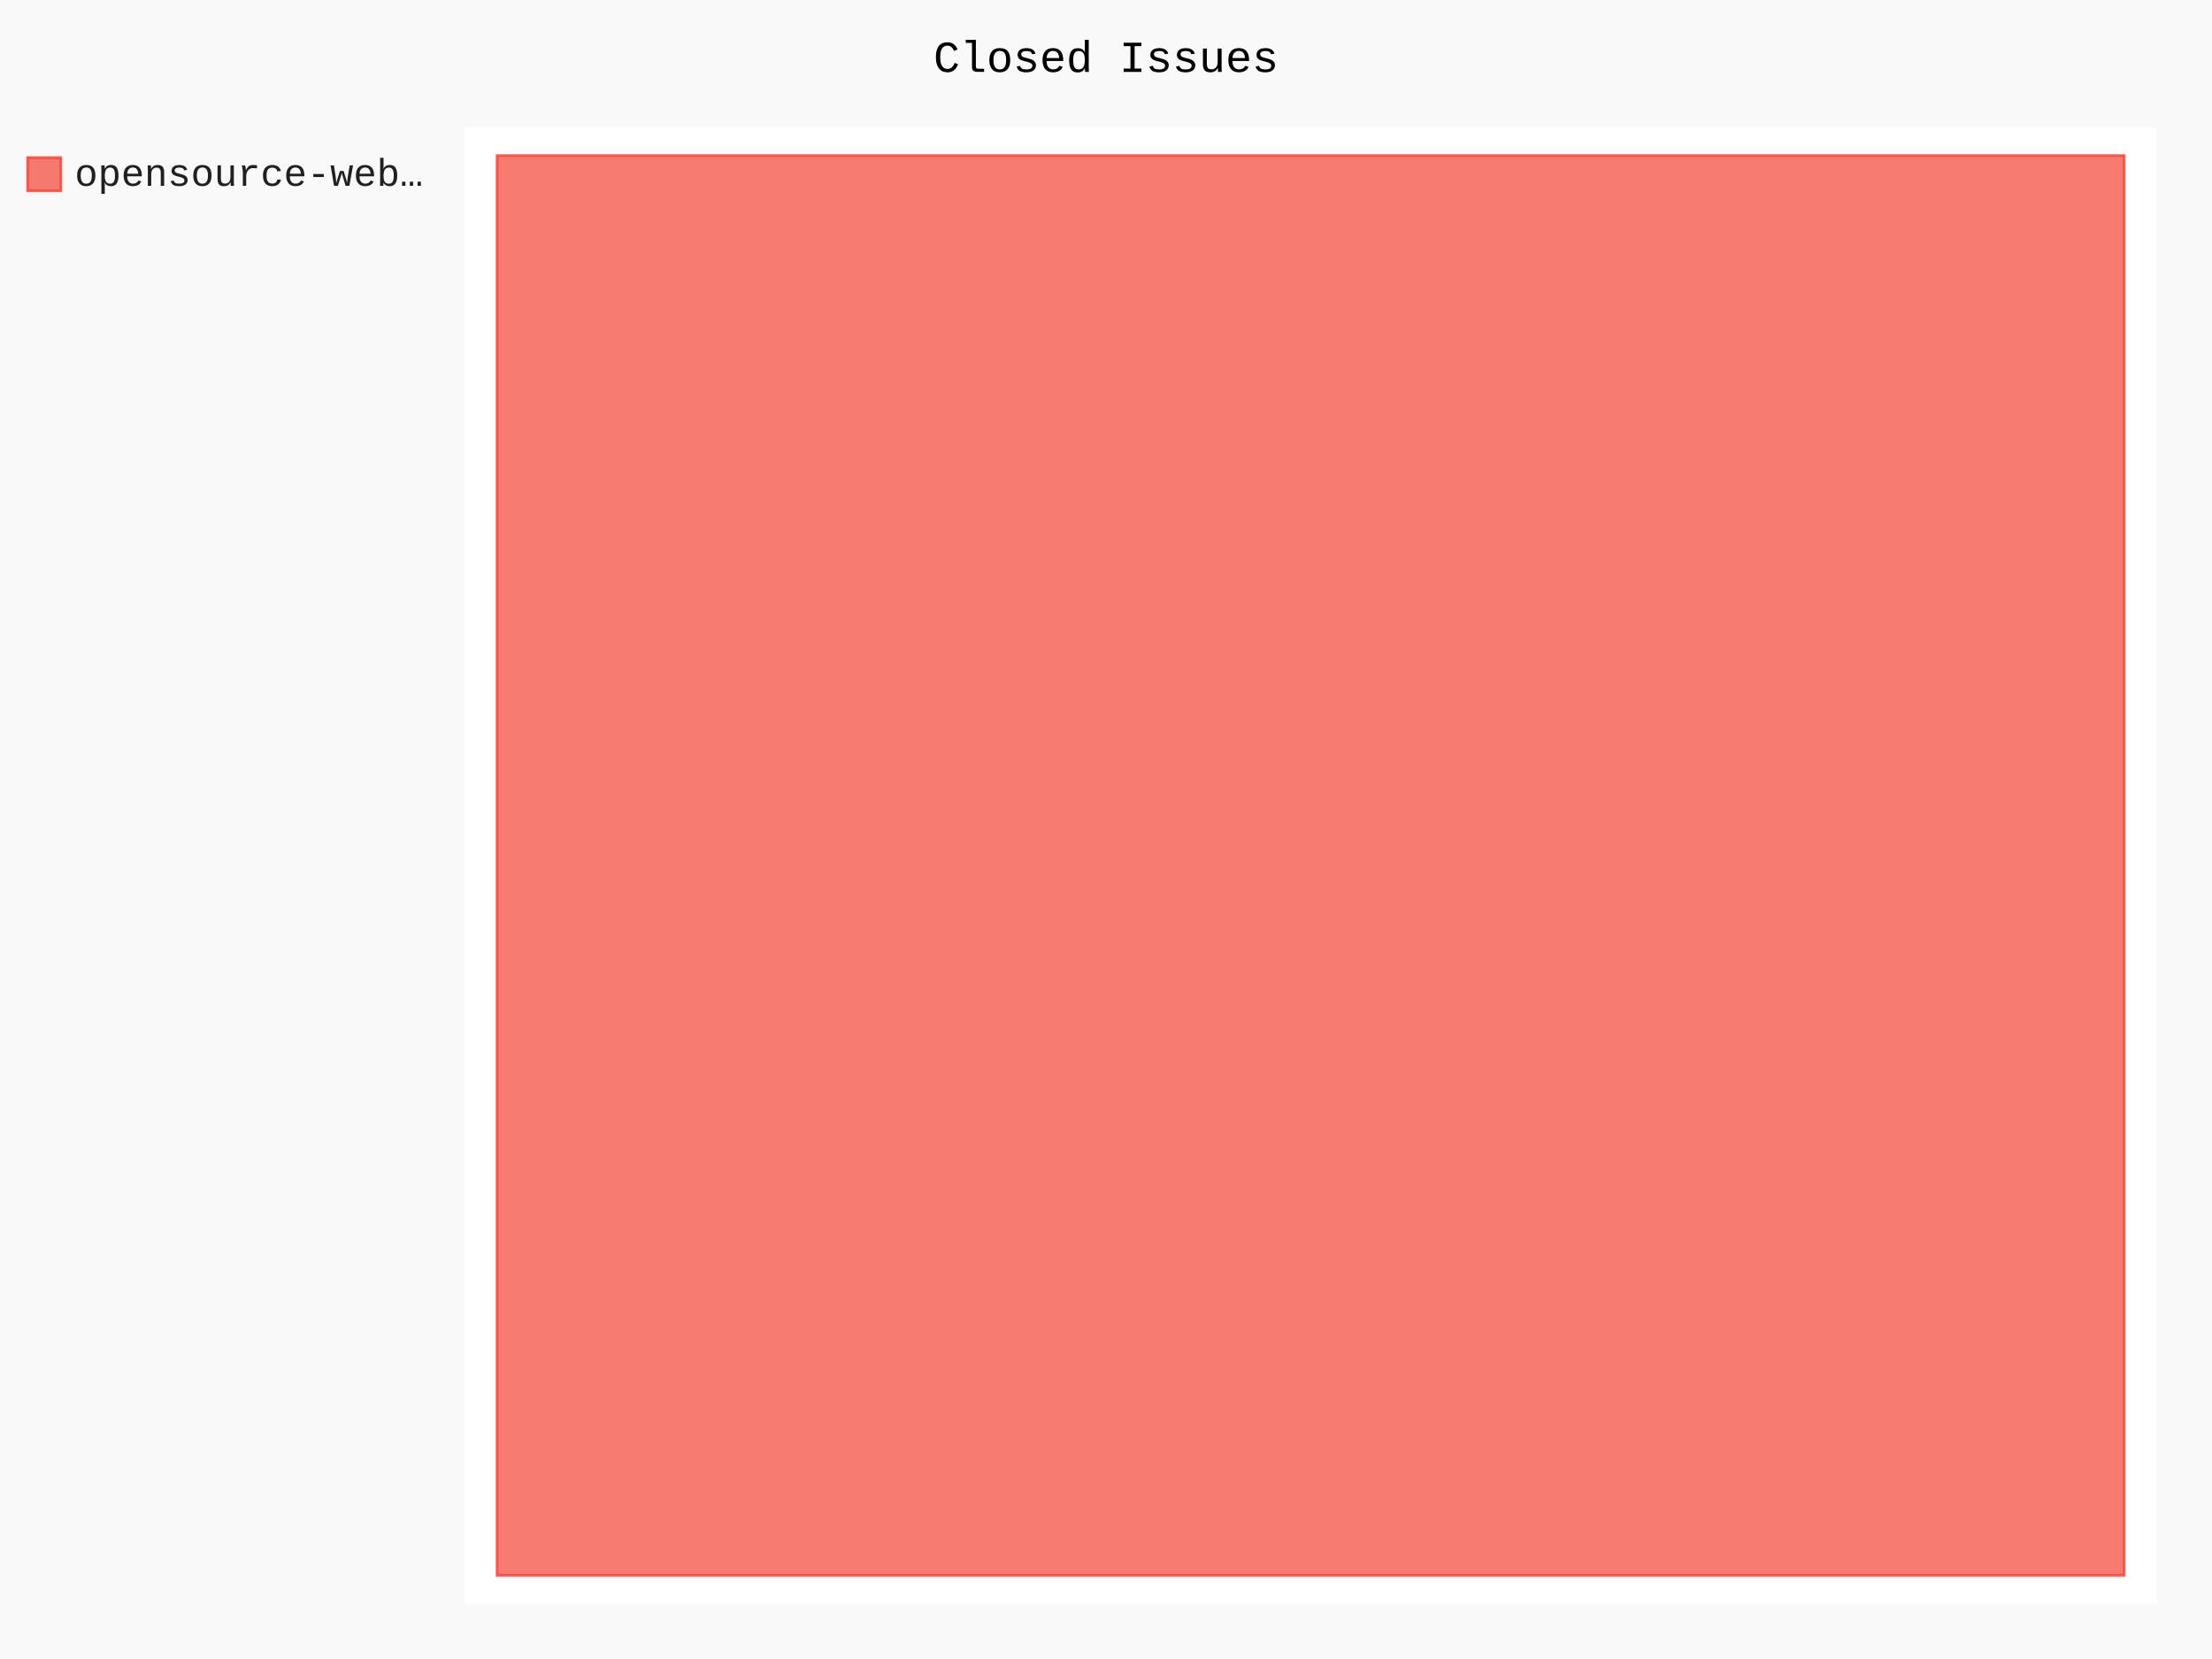
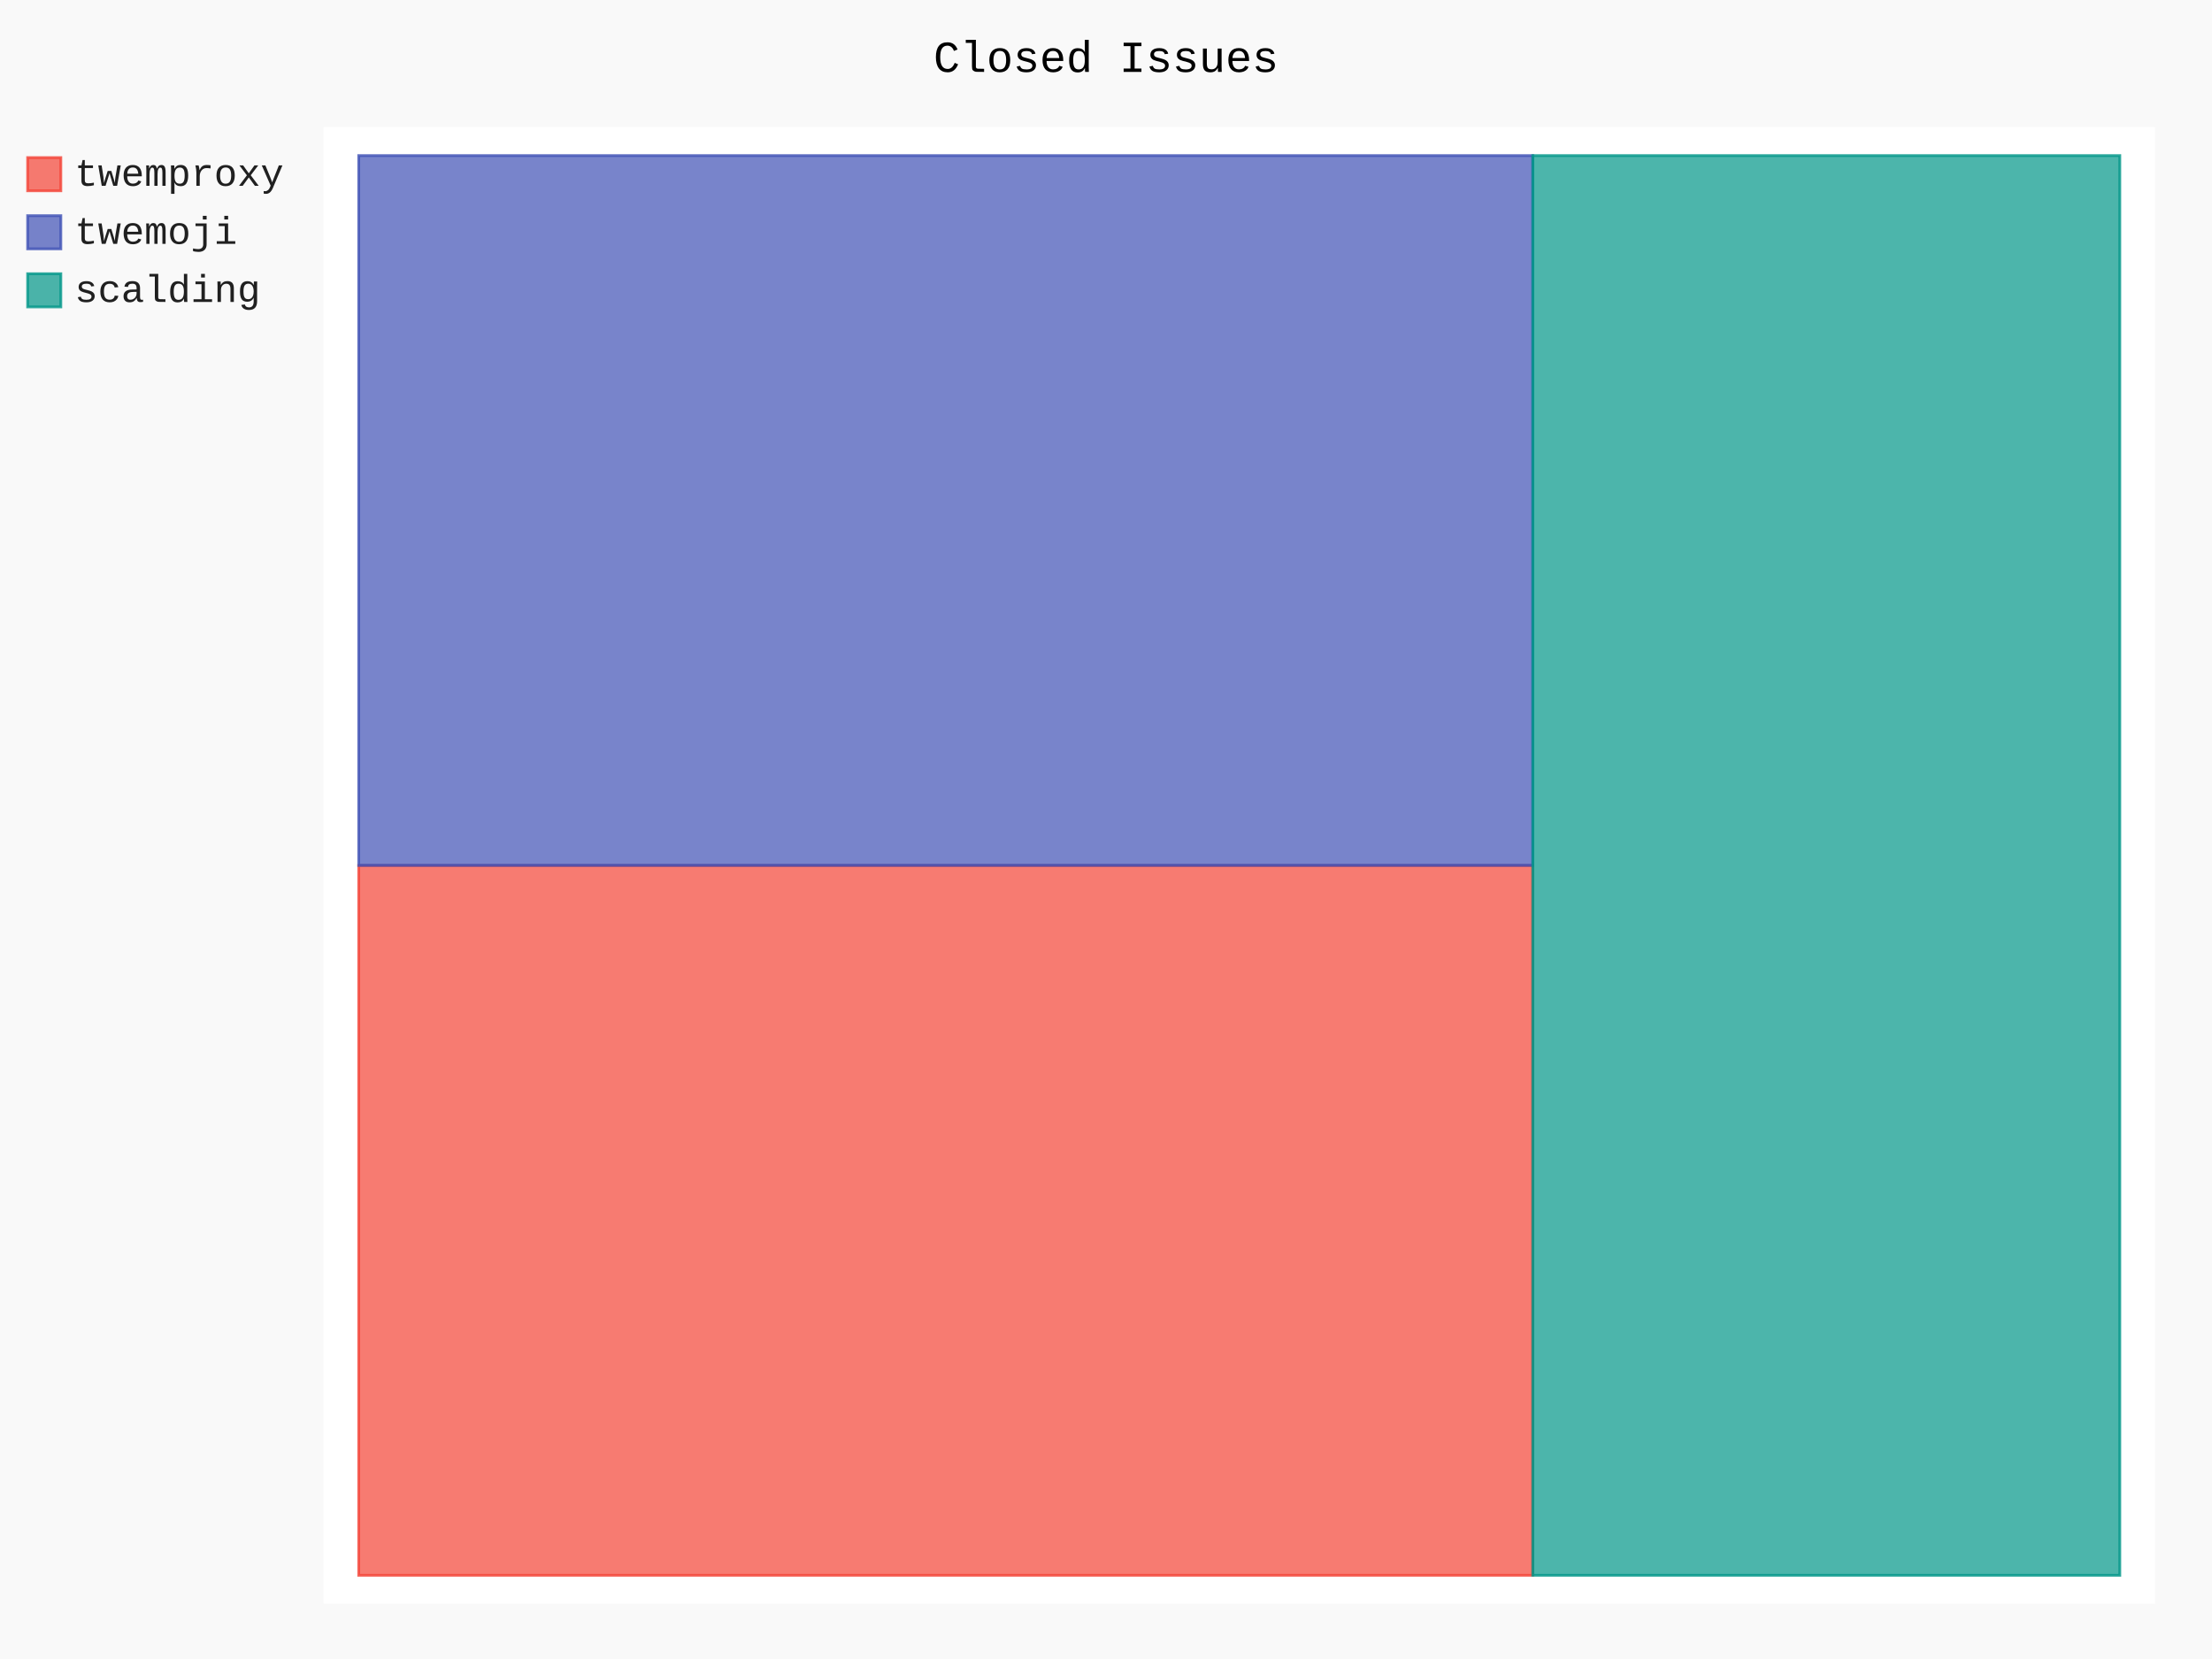
- <svg xmlns="http://www.w3.org/2000/svg" id="chart-ea0ae399-0060-4f32-8ac4-f197d07f203d" class="pygal-chart" viewBox="0 0 800 600">
+ <svg xmlns="http://www.w3.org/2000/svg" id="chart-5b9c885c-e806-492c-b15c-9a26f80cd8b9" class="pygal-chart" viewBox="0 0 800 600">
  <defs>
-     <style type="text/css">#chart-ea0ae399-0060-4f32-8ac4-f197d07f203d{-webkit-user-select:none;-webkit-font-smoothing:antialiased;font-family:Consolas,"Liberation Mono",Menlo,Courier,monospace}#chart-ea0ae399-0060-4f32-8ac4-f197d07f203d .title{font-family:Consolas,"Liberation Mono",Menlo,Courier,monospace;font-size:16px}#chart-ea0ae399-0060-4f32-8ac4-f197d07f203d .legends .legend text{font-family:Consolas,"Liberation Mono",Menlo,Courier,monospace;font-size:14px}#chart-ea0ae399-0060-4f32-8ac4-f197d07f203d .axis text{font-family:Consolas,"Liberation Mono",Menlo,Courier,monospace;font-size:10px}#chart-ea0ae399-0060-4f32-8ac4-f197d07f203d .axis text.major{font-family:Consolas,"Liberation Mono",Menlo,Courier,monospace;font-size:10px}#chart-ea0ae399-0060-4f32-8ac4-f197d07f203d .text-overlay text.value{font-family:Consolas,"Liberation Mono",Menlo,Courier,monospace;font-size:16px}#chart-ea0ae399-0060-4f32-8ac4-f197d07f203d .text-overlay text.label{font-family:Consolas,"Liberation Mono",Menlo,Courier,monospace;font-size:10px}#chart-ea0ae399-0060-4f32-8ac4-f197d07f203d .tooltip{font-family:Consolas,"Liberation Mono",Menlo,Courier,monospace;font-size:14px}#chart-ea0ae399-0060-4f32-8ac4-f197d07f203d text.no_data{font-family:Consolas,"Liberation Mono",Menlo,Courier,monospace;font-size:64px}
- #chart-ea0ae399-0060-4f32-8ac4-f197d07f203d{background-color:rgba(249,249,249,1)}#chart-ea0ae399-0060-4f32-8ac4-f197d07f203d path,#chart-ea0ae399-0060-4f32-8ac4-f197d07f203d line,#chart-ea0ae399-0060-4f32-8ac4-f197d07f203d rect,#chart-ea0ae399-0060-4f32-8ac4-f197d07f203d circle{-webkit-transition:150ms;-moz-transition:150ms;transition:150ms}#chart-ea0ae399-0060-4f32-8ac4-f197d07f203d .graph &gt; .background{fill:rgba(249,249,249,1)}#chart-ea0ae399-0060-4f32-8ac4-f197d07f203d .plot &gt; .background{fill:rgba(255,255,255,1)}#chart-ea0ae399-0060-4f32-8ac4-f197d07f203d .graph{fill:rgba(0,0,0,.87)}#chart-ea0ae399-0060-4f32-8ac4-f197d07f203d text.no_data{fill:rgba(0,0,0,1)}#chart-ea0ae399-0060-4f32-8ac4-f197d07f203d .title{fill:rgba(0,0,0,1)}#chart-ea0ae399-0060-4f32-8ac4-f197d07f203d .legends .legend text{fill:rgba(0,0,0,.87)}#chart-ea0ae399-0060-4f32-8ac4-f197d07f203d .legends .legend:hover text{fill:rgba(0,0,0,1)}#chart-ea0ae399-0060-4f32-8ac4-f197d07f203d .axis .line{stroke:rgba(0,0,0,1)}#chart-ea0ae399-0060-4f32-8ac4-f197d07f203d .axis .guide.line{stroke:rgba(0,0,0,.54)}#chart-ea0ae399-0060-4f32-8ac4-f197d07f203d .axis .major.line{stroke:rgba(0,0,0,.87)}#chart-ea0ae399-0060-4f32-8ac4-f197d07f203d .axis text.major{fill:rgba(0,0,0,1)}#chart-ea0ae399-0060-4f32-8ac4-f197d07f203d .axis.y .guides:hover .guide.line,#chart-ea0ae399-0060-4f32-8ac4-f197d07f203d .line-graph .axis.x .guides:hover .guide.line,#chart-ea0ae399-0060-4f32-8ac4-f197d07f203d .stackedline-graph .axis.x .guides:hover .guide.line,#chart-ea0ae399-0060-4f32-8ac4-f197d07f203d .xy-graph .axis.x .guides:hover .guide.line{stroke:rgba(0,0,0,1)}#chart-ea0ae399-0060-4f32-8ac4-f197d07f203d .axis .guides:hover text{fill:rgba(0,0,0,1)}#chart-ea0ae399-0060-4f32-8ac4-f197d07f203d .reactive{fill-opacity:.7;stroke-opacity:.8;stroke-width:1}#chart-ea0ae399-0060-4f32-8ac4-f197d07f203d .ci{stroke:rgba(0,0,0,.87)}#chart-ea0ae399-0060-4f32-8ac4-f197d07f203d .reactive.active,#chart-ea0ae399-0060-4f32-8ac4-f197d07f203d .active .reactive{fill-opacity:.8;stroke-opacity:.9;stroke-width:4}#chart-ea0ae399-0060-4f32-8ac4-f197d07f203d .ci .reactive.active{stroke-width:1.5}#chart-ea0ae399-0060-4f32-8ac4-f197d07f203d .series text{fill:rgba(0,0,0,1)}#chart-ea0ae399-0060-4f32-8ac4-f197d07f203d .tooltip rect{fill:rgba(255,255,255,1);stroke:rgba(0,0,0,1);-webkit-transition:opacity 150ms;-moz-transition:opacity 150ms;transition:opacity 150ms}#chart-ea0ae399-0060-4f32-8ac4-f197d07f203d .tooltip .label{fill:rgba(0,0,0,.87)}#chart-ea0ae399-0060-4f32-8ac4-f197d07f203d .tooltip .label{fill:rgba(0,0,0,.87)}#chart-ea0ae399-0060-4f32-8ac4-f197d07f203d .tooltip .legend{font-size:.8em;fill:rgba(0,0,0,.54)}#chart-ea0ae399-0060-4f32-8ac4-f197d07f203d .tooltip .x_label{font-size:.6em;fill:rgba(0,0,0,1)}#chart-ea0ae399-0060-4f32-8ac4-f197d07f203d .tooltip .xlink{font-size:.5em;text-decoration:underline}#chart-ea0ae399-0060-4f32-8ac4-f197d07f203d .tooltip .value{font-size:1.5em}#chart-ea0ae399-0060-4f32-8ac4-f197d07f203d .bound{font-size:.5em}#chart-ea0ae399-0060-4f32-8ac4-f197d07f203d .max-value{font-size:.75em;fill:rgba(0,0,0,.54)}#chart-ea0ae399-0060-4f32-8ac4-f197d07f203d .map-element{fill:rgba(255,255,255,1);stroke:rgba(0,0,0,.54) !important}#chart-ea0ae399-0060-4f32-8ac4-f197d07f203d .map-element .reactive{fill-opacity:inherit;stroke-opacity:inherit}#chart-ea0ae399-0060-4f32-8ac4-f197d07f203d .color-0,#chart-ea0ae399-0060-4f32-8ac4-f197d07f203d .color-0 a:visited{stroke:#F44336;fill:#F44336}#chart-ea0ae399-0060-4f32-8ac4-f197d07f203d .text-overlay .color-0 text{fill:black}
- #chart-ea0ae399-0060-4f32-8ac4-f197d07f203d text.no_data{text-anchor:middle}#chart-ea0ae399-0060-4f32-8ac4-f197d07f203d .guide.line{fill:none}#chart-ea0ae399-0060-4f32-8ac4-f197d07f203d .centered{text-anchor:middle}#chart-ea0ae399-0060-4f32-8ac4-f197d07f203d .title{text-anchor:middle}#chart-ea0ae399-0060-4f32-8ac4-f197d07f203d .legends .legend text{fill-opacity:1}#chart-ea0ae399-0060-4f32-8ac4-f197d07f203d .axis.x text{text-anchor:middle}#chart-ea0ae399-0060-4f32-8ac4-f197d07f203d .axis.x:not(.web) text[transform]{text-anchor:start}#chart-ea0ae399-0060-4f32-8ac4-f197d07f203d .axis.x:not(.web) text[transform].backwards{text-anchor:end}#chart-ea0ae399-0060-4f32-8ac4-f197d07f203d .axis.y text{text-anchor:end}#chart-ea0ae399-0060-4f32-8ac4-f197d07f203d .axis.y text[transform].backwards{text-anchor:start}#chart-ea0ae399-0060-4f32-8ac4-f197d07f203d .axis.y2 text{text-anchor:start}#chart-ea0ae399-0060-4f32-8ac4-f197d07f203d .axis.y2 text[transform].backwards{text-anchor:end}#chart-ea0ae399-0060-4f32-8ac4-f197d07f203d .axis .guide.line{stroke-dasharray:4,4;stroke:black}#chart-ea0ae399-0060-4f32-8ac4-f197d07f203d .axis .major.guide.line{stroke-dasharray:6,6;stroke:black}#chart-ea0ae399-0060-4f32-8ac4-f197d07f203d .horizontal .axis.y .guide.line,#chart-ea0ae399-0060-4f32-8ac4-f197d07f203d .horizontal .axis.y2 .guide.line,#chart-ea0ae399-0060-4f32-8ac4-f197d07f203d .vertical .axis.x .guide.line{opacity:0}#chart-ea0ae399-0060-4f32-8ac4-f197d07f203d .horizontal .axis.always_show .guide.line,#chart-ea0ae399-0060-4f32-8ac4-f197d07f203d .vertical .axis.always_show .guide.line{opacity:1 !important}#chart-ea0ae399-0060-4f32-8ac4-f197d07f203d .axis.y .guides:hover .guide.line,#chart-ea0ae399-0060-4f32-8ac4-f197d07f203d .axis.y2 .guides:hover .guide.line,#chart-ea0ae399-0060-4f32-8ac4-f197d07f203d .axis.x .guides:hover .guide.line{opacity:1}#chart-ea0ae399-0060-4f32-8ac4-f197d07f203d .axis .guides:hover text{opacity:1}#chart-ea0ae399-0060-4f32-8ac4-f197d07f203d .nofill{fill:none}#chart-ea0ae399-0060-4f32-8ac4-f197d07f203d .subtle-fill{fill-opacity:.2}#chart-ea0ae399-0060-4f32-8ac4-f197d07f203d .dot{stroke-width:1px;fill-opacity:1;stroke-opacity:1}#chart-ea0ae399-0060-4f32-8ac4-f197d07f203d .dot.active{stroke-width:5px}#chart-ea0ae399-0060-4f32-8ac4-f197d07f203d .dot.negative{fill:transparent}#chart-ea0ae399-0060-4f32-8ac4-f197d07f203d text,#chart-ea0ae399-0060-4f32-8ac4-f197d07f203d tspan{stroke:none !important}#chart-ea0ae399-0060-4f32-8ac4-f197d07f203d .series text.active{opacity:1}#chart-ea0ae399-0060-4f32-8ac4-f197d07f203d .tooltip rect{fill-opacity:.95;stroke-width:.5}#chart-ea0ae399-0060-4f32-8ac4-f197d07f203d .tooltip text{fill-opacity:1}#chart-ea0ae399-0060-4f32-8ac4-f197d07f203d .showable{visibility:hidden}#chart-ea0ae399-0060-4f32-8ac4-f197d07f203d .showable.shown{visibility:visible}#chart-ea0ae399-0060-4f32-8ac4-f197d07f203d .gauge-background{fill:rgba(229,229,229,1);stroke:none}#chart-ea0ae399-0060-4f32-8ac4-f197d07f203d .bg-lines{stroke:rgba(249,249,249,1);stroke-width:2px}</style>
+     <style type="text/css">#chart-5b9c885c-e806-492c-b15c-9a26f80cd8b9{-webkit-user-select:none;-webkit-font-smoothing:antialiased;font-family:Consolas,"Liberation Mono",Menlo,Courier,monospace}#chart-5b9c885c-e806-492c-b15c-9a26f80cd8b9 .title{font-family:Consolas,"Liberation Mono",Menlo,Courier,monospace;font-size:16px}#chart-5b9c885c-e806-492c-b15c-9a26f80cd8b9 .legends .legend text{font-family:Consolas,"Liberation Mono",Menlo,Courier,monospace;font-size:14px}#chart-5b9c885c-e806-492c-b15c-9a26f80cd8b9 .axis text{font-family:Consolas,"Liberation Mono",Menlo,Courier,monospace;font-size:10px}#chart-5b9c885c-e806-492c-b15c-9a26f80cd8b9 .axis text.major{font-family:Consolas,"Liberation Mono",Menlo,Courier,monospace;font-size:10px}#chart-5b9c885c-e806-492c-b15c-9a26f80cd8b9 .text-overlay text.value{font-family:Consolas,"Liberation Mono",Menlo,Courier,monospace;font-size:16px}#chart-5b9c885c-e806-492c-b15c-9a26f80cd8b9 .text-overlay text.label{font-family:Consolas,"Liberation Mono",Menlo,Courier,monospace;font-size:10px}#chart-5b9c885c-e806-492c-b15c-9a26f80cd8b9 .tooltip{font-family:Consolas,"Liberation Mono",Menlo,Courier,monospace;font-size:14px}#chart-5b9c885c-e806-492c-b15c-9a26f80cd8b9 text.no_data{font-family:Consolas,"Liberation Mono",Menlo,Courier,monospace;font-size:64px}
+ #chart-5b9c885c-e806-492c-b15c-9a26f80cd8b9{background-color:rgba(249,249,249,1)}#chart-5b9c885c-e806-492c-b15c-9a26f80cd8b9 path,#chart-5b9c885c-e806-492c-b15c-9a26f80cd8b9 line,#chart-5b9c885c-e806-492c-b15c-9a26f80cd8b9 rect,#chart-5b9c885c-e806-492c-b15c-9a26f80cd8b9 circle{-webkit-transition:150ms;-moz-transition:150ms;transition:150ms}#chart-5b9c885c-e806-492c-b15c-9a26f80cd8b9 .graph &gt; .background{fill:rgba(249,249,249,1)}#chart-5b9c885c-e806-492c-b15c-9a26f80cd8b9 .plot &gt; .background{fill:rgba(255,255,255,1)}#chart-5b9c885c-e806-492c-b15c-9a26f80cd8b9 .graph{fill:rgba(0,0,0,.87)}#chart-5b9c885c-e806-492c-b15c-9a26f80cd8b9 text.no_data{fill:rgba(0,0,0,1)}#chart-5b9c885c-e806-492c-b15c-9a26f80cd8b9 .title{fill:rgba(0,0,0,1)}#chart-5b9c885c-e806-492c-b15c-9a26f80cd8b9 .legends .legend text{fill:rgba(0,0,0,.87)}#chart-5b9c885c-e806-492c-b15c-9a26f80cd8b9 .legends .legend:hover text{fill:rgba(0,0,0,1)}#chart-5b9c885c-e806-492c-b15c-9a26f80cd8b9 .axis .line{stroke:rgba(0,0,0,1)}#chart-5b9c885c-e806-492c-b15c-9a26f80cd8b9 .axis .guide.line{stroke:rgba(0,0,0,.54)}#chart-5b9c885c-e806-492c-b15c-9a26f80cd8b9 .axis .major.line{stroke:rgba(0,0,0,.87)}#chart-5b9c885c-e806-492c-b15c-9a26f80cd8b9 .axis text.major{fill:rgba(0,0,0,1)}#chart-5b9c885c-e806-492c-b15c-9a26f80cd8b9 .axis.y .guides:hover .guide.line,#chart-5b9c885c-e806-492c-b15c-9a26f80cd8b9 .line-graph .axis.x .guides:hover .guide.line,#chart-5b9c885c-e806-492c-b15c-9a26f80cd8b9 .stackedline-graph .axis.x .guides:hover .guide.line,#chart-5b9c885c-e806-492c-b15c-9a26f80cd8b9 .xy-graph .axis.x .guides:hover .guide.line{stroke:rgba(0,0,0,1)}#chart-5b9c885c-e806-492c-b15c-9a26f80cd8b9 .axis .guides:hover text{fill:rgba(0,0,0,1)}#chart-5b9c885c-e806-492c-b15c-9a26f80cd8b9 .reactive{fill-opacity:.7;stroke-opacity:.8;stroke-width:1}#chart-5b9c885c-e806-492c-b15c-9a26f80cd8b9 .ci{stroke:rgba(0,0,0,.87)}#chart-5b9c885c-e806-492c-b15c-9a26f80cd8b9 .reactive.active,#chart-5b9c885c-e806-492c-b15c-9a26f80cd8b9 .active .reactive{fill-opacity:.8;stroke-opacity:.9;stroke-width:4}#chart-5b9c885c-e806-492c-b15c-9a26f80cd8b9 .ci .reactive.active{stroke-width:1.5}#chart-5b9c885c-e806-492c-b15c-9a26f80cd8b9 .series text{fill:rgba(0,0,0,1)}#chart-5b9c885c-e806-492c-b15c-9a26f80cd8b9 .tooltip rect{fill:rgba(255,255,255,1);stroke:rgba(0,0,0,1);-webkit-transition:opacity 150ms;-moz-transition:opacity 150ms;transition:opacity 150ms}#chart-5b9c885c-e806-492c-b15c-9a26f80cd8b9 .tooltip .label{fill:rgba(0,0,0,.87)}#chart-5b9c885c-e806-492c-b15c-9a26f80cd8b9 .tooltip .label{fill:rgba(0,0,0,.87)}#chart-5b9c885c-e806-492c-b15c-9a26f80cd8b9 .tooltip .legend{font-size:.8em;fill:rgba(0,0,0,.54)}#chart-5b9c885c-e806-492c-b15c-9a26f80cd8b9 .tooltip .x_label{font-size:.6em;fill:rgba(0,0,0,1)}#chart-5b9c885c-e806-492c-b15c-9a26f80cd8b9 .tooltip .xlink{font-size:.5em;text-decoration:underline}#chart-5b9c885c-e806-492c-b15c-9a26f80cd8b9 .tooltip .value{font-size:1.5em}#chart-5b9c885c-e806-492c-b15c-9a26f80cd8b9 .bound{font-size:.5em}#chart-5b9c885c-e806-492c-b15c-9a26f80cd8b9 .max-value{font-size:.75em;fill:rgba(0,0,0,.54)}#chart-5b9c885c-e806-492c-b15c-9a26f80cd8b9 .map-element{fill:rgba(255,255,255,1);stroke:rgba(0,0,0,.54) !important}#chart-5b9c885c-e806-492c-b15c-9a26f80cd8b9 .map-element .reactive{fill-opacity:inherit;stroke-opacity:inherit}#chart-5b9c885c-e806-492c-b15c-9a26f80cd8b9 .color-0,#chart-5b9c885c-e806-492c-b15c-9a26f80cd8b9 .color-0 a:visited{stroke:#F44336;fill:#F44336}#chart-5b9c885c-e806-492c-b15c-9a26f80cd8b9 .color-1,#chart-5b9c885c-e806-492c-b15c-9a26f80cd8b9 .color-1 a:visited{stroke:#3F51B5;fill:#3F51B5}#chart-5b9c885c-e806-492c-b15c-9a26f80cd8b9 .color-2,#chart-5b9c885c-e806-492c-b15c-9a26f80cd8b9 .color-2 a:visited{stroke:#009688;fill:#009688}#chart-5b9c885c-e806-492c-b15c-9a26f80cd8b9 .text-overlay .color-0 text{fill:black}#chart-5b9c885c-e806-492c-b15c-9a26f80cd8b9 .text-overlay .color-1 text{fill:black}#chart-5b9c885c-e806-492c-b15c-9a26f80cd8b9 .text-overlay .color-2 text{fill:black}
+ #chart-5b9c885c-e806-492c-b15c-9a26f80cd8b9 text.no_data{text-anchor:middle}#chart-5b9c885c-e806-492c-b15c-9a26f80cd8b9 .guide.line{fill:none}#chart-5b9c885c-e806-492c-b15c-9a26f80cd8b9 .centered{text-anchor:middle}#chart-5b9c885c-e806-492c-b15c-9a26f80cd8b9 .title{text-anchor:middle}#chart-5b9c885c-e806-492c-b15c-9a26f80cd8b9 .legends .legend text{fill-opacity:1}#chart-5b9c885c-e806-492c-b15c-9a26f80cd8b9 .axis.x text{text-anchor:middle}#chart-5b9c885c-e806-492c-b15c-9a26f80cd8b9 .axis.x:not(.web) text[transform]{text-anchor:start}#chart-5b9c885c-e806-492c-b15c-9a26f80cd8b9 .axis.x:not(.web) text[transform].backwards{text-anchor:end}#chart-5b9c885c-e806-492c-b15c-9a26f80cd8b9 .axis.y text{text-anchor:end}#chart-5b9c885c-e806-492c-b15c-9a26f80cd8b9 .axis.y text[transform].backwards{text-anchor:start}#chart-5b9c885c-e806-492c-b15c-9a26f80cd8b9 .axis.y2 text{text-anchor:start}#chart-5b9c885c-e806-492c-b15c-9a26f80cd8b9 .axis.y2 text[transform].backwards{text-anchor:end}#chart-5b9c885c-e806-492c-b15c-9a26f80cd8b9 .axis .guide.line{stroke-dasharray:4,4;stroke:black}#chart-5b9c885c-e806-492c-b15c-9a26f80cd8b9 .axis .major.guide.line{stroke-dasharray:6,6;stroke:black}#chart-5b9c885c-e806-492c-b15c-9a26f80cd8b9 .horizontal .axis.y .guide.line,#chart-5b9c885c-e806-492c-b15c-9a26f80cd8b9 .horizontal .axis.y2 .guide.line,#chart-5b9c885c-e806-492c-b15c-9a26f80cd8b9 .vertical .axis.x .guide.line{opacity:0}#chart-5b9c885c-e806-492c-b15c-9a26f80cd8b9 .horizontal .axis.always_show .guide.line,#chart-5b9c885c-e806-492c-b15c-9a26f80cd8b9 .vertical .axis.always_show .guide.line{opacity:1 !important}#chart-5b9c885c-e806-492c-b15c-9a26f80cd8b9 .axis.y .guides:hover .guide.line,#chart-5b9c885c-e806-492c-b15c-9a26f80cd8b9 .axis.y2 .guides:hover .guide.line,#chart-5b9c885c-e806-492c-b15c-9a26f80cd8b9 .axis.x .guides:hover .guide.line{opacity:1}#chart-5b9c885c-e806-492c-b15c-9a26f80cd8b9 .axis .guides:hover text{opacity:1}#chart-5b9c885c-e806-492c-b15c-9a26f80cd8b9 .nofill{fill:none}#chart-5b9c885c-e806-492c-b15c-9a26f80cd8b9 .subtle-fill{fill-opacity:.2}#chart-5b9c885c-e806-492c-b15c-9a26f80cd8b9 .dot{stroke-width:1px;fill-opacity:1;stroke-opacity:1}#chart-5b9c885c-e806-492c-b15c-9a26f80cd8b9 .dot.active{stroke-width:5px}#chart-5b9c885c-e806-492c-b15c-9a26f80cd8b9 .dot.negative{fill:transparent}#chart-5b9c885c-e806-492c-b15c-9a26f80cd8b9 text,#chart-5b9c885c-e806-492c-b15c-9a26f80cd8b9 tspan{stroke:none !important}#chart-5b9c885c-e806-492c-b15c-9a26f80cd8b9 .series text.active{opacity:1}#chart-5b9c885c-e806-492c-b15c-9a26f80cd8b9 .tooltip rect{fill-opacity:.95;stroke-width:.5}#chart-5b9c885c-e806-492c-b15c-9a26f80cd8b9 .tooltip text{fill-opacity:1}#chart-5b9c885c-e806-492c-b15c-9a26f80cd8b9 .showable{visibility:hidden}#chart-5b9c885c-e806-492c-b15c-9a26f80cd8b9 .showable.shown{visibility:visible}#chart-5b9c885c-e806-492c-b15c-9a26f80cd8b9 .gauge-background{fill:rgba(229,229,229,1);stroke:none}#chart-5b9c885c-e806-492c-b15c-9a26f80cd8b9 .bg-lines{stroke:rgba(249,249,249,1);stroke-width:2px}</style>
  </defs>
  <g class="graph treemap-graph vertical">
    <rect x="0" y="0" width="800" height="600" class="background" />
-     <g transform="translate(168, 46)" class="plot">
-       <rect x="0" y="0" width="612.0" height="534" class="background" />
+     <g transform="translate(117, 46)" class="plot">
+       <rect x="0" y="0" width="662.4" height="534" class="background" />
      <g class="series serie-0 color-0">
        <g class="rects">
          <g class="rect">
-             <rect x="11.769" y="10.269" width="588.462" height="513.462" class="rect reactive tooltip-trigger" />
+             <rect x="12.738" y="267.0" width="424.615" height="256.731" class="rect reactive tooltip-trigger" />
+           </g>
+         </g>
+       </g>
+       <g class="series serie-1 color-1">
+         <g class="rects">
+           <g class="rect">
+             <rect x="12.738" y="10.269" width="424.615" height="256.731" class="rect reactive tooltip-trigger" />
+           </g>
+         </g>
+       </g>
+       <g class="series serie-2 color-2">
+         <g class="rects">
+           <g class="rect">
+             <rect x="437.354" y="10.269" width="212.308" height="513.462" class="rect reactive tooltip-trigger" />
          </g>
        </g>
      </g>
    </g>
    <g class="titles">
      <text x="400.0" y="26" class="title plot_title">Closed Issues</text>
    </g>
-     <g transform="translate(168, 46)" class="plot overlay">
+     <g transform="translate(117, 46)" class="plot overlay">
      <g class="series serie-0 color-0" />
+       <g class="series serie-1 color-1" />
+       <g class="series serie-2 color-2" />
    </g>
-     <g transform="translate(168, 46)" class="plot text-overlay">
+     <g transform="translate(117, 46)" class="plot text-overlay">
      <g class="series serie-0 color-0" />
+       <g class="series serie-1 color-1" />
+       <g class="series serie-2 color-2" />
    </g>
-     <g transform="translate(168, 46)" class="plot tooltip-overlay">
+     <g transform="translate(117, 46)" class="plot tooltip-overlay">
      <g transform="translate(0 0)" style="opacity: 0" class="tooltip">
        <rect rx="0" ry="0" width="0" height="0" class="tooltip-box" />
        <g class="text" />
      </g>
    </g>
    <g transform="translate(10, 56)" class="legends">
      <g id="activate-serie-0" class="legend reactive activate-serie">
        <rect x="0.0" y="1.0" width="12" height="12" class="color-0 reactive" />
-         <text x="17.0" y="11.2">opensource-web…</text>
+         <text x="17.0" y="11.2">twemproxy</text>
+       </g>
+       <g id="activate-serie-1" class="legend reactive activate-serie">
+         <rect x="0.0" y="22.0" width="12" height="12" class="color-1 reactive" />
+         <text x="17.0" y="32.2">twemoji</text>
+       </g>
+       <g id="activate-serie-2" class="legend reactive activate-serie">
+         <rect x="0.0" y="43.0" width="12" height="12" class="color-2 reactive" />
+         <text x="17.0" y="53.2">scalding</text>
      </g>
    </g>
    <g transform="translate(790, 56)" class="legends" />
  </g>
</svg>
